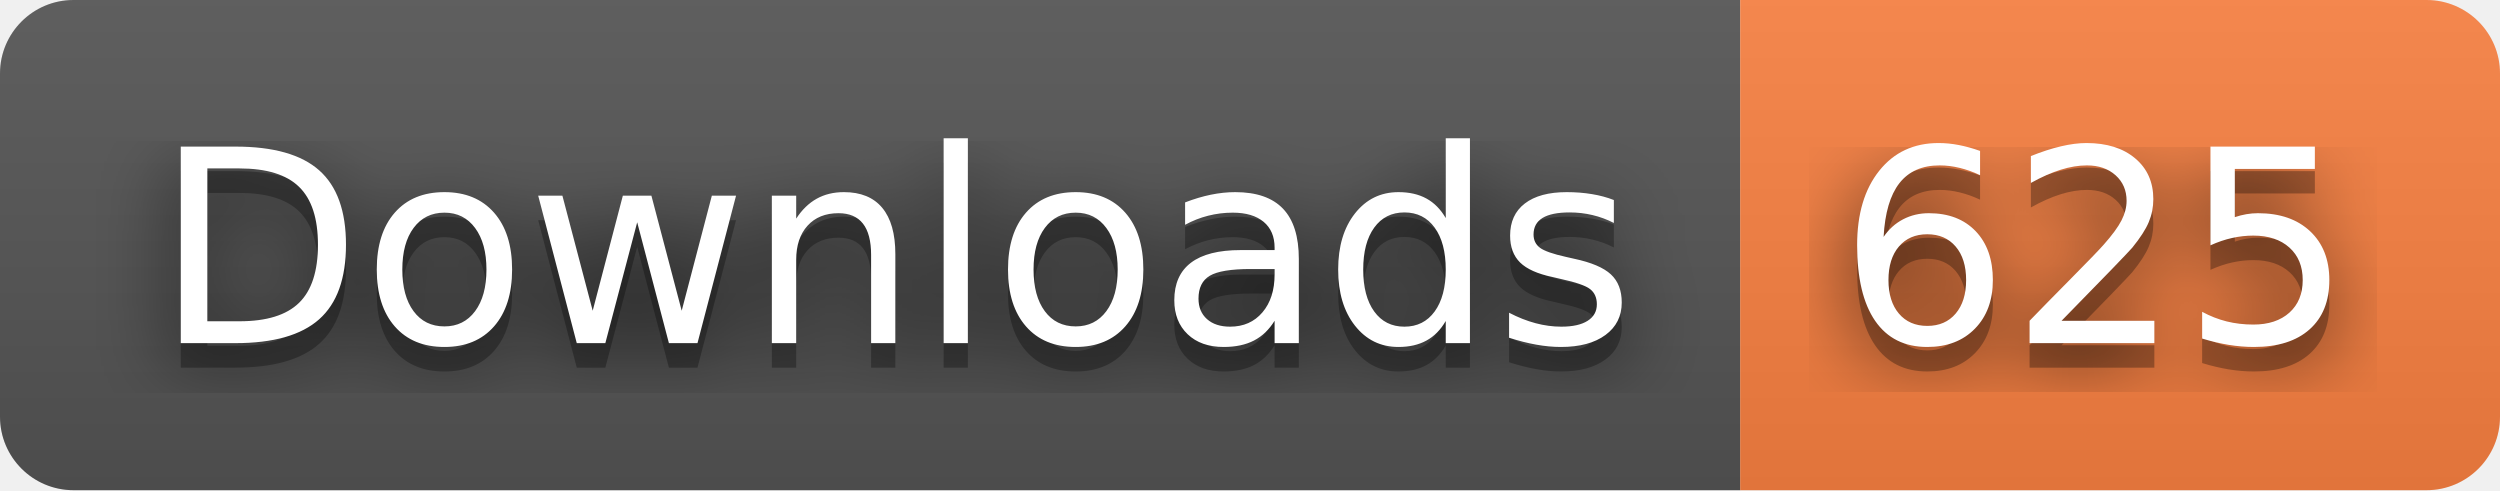
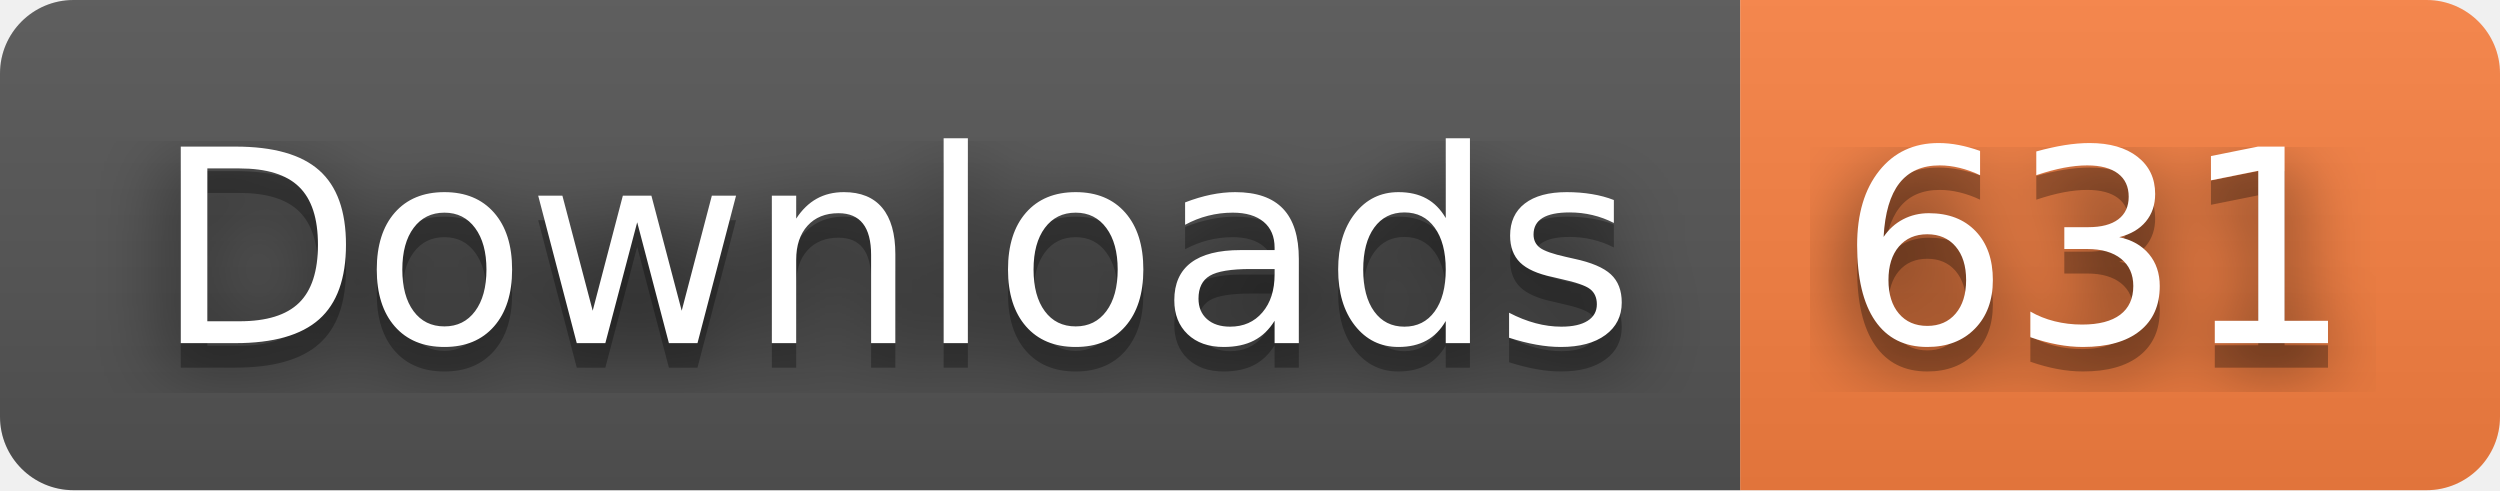
- <svg xmlns="http://www.w3.org/2000/svg" width="102" height="20" role="img" aria-label="Downloads: 625">
+ <svg xmlns="http://www.w3.org/2000/svg" width="102" height="20" role="img" aria-label="Downloads: 631">
  <filter id="blur">
    <feGaussianBlur stdDeviation="16" />
  </filter>
  <linearGradient id="s" x2="0" y2="100%">
    <stop offset="0" stop-color="#bbb" stop-opacity=".1" />
    <stop offset="1" stop-opacity=".1" />
  </linearGradient>
  <clipPath id="r">
    <rect width="102" height="20" rx="3" />
  </clipPath>
  <g clip-path="url(#r)">
    <rect width="71" height="20" fill="#555" />
    <rect x="71" width="31" height="20" fill="#fa8142" />
    <rect width="102" height="20" fill="url(#s)" />
  </g>
  <g fill="#fff" text-anchor="middle" font-family="Verdana,Geneva,DejaVu Sans,sans-serif" text-rendering="geometricPrecision" font-size="110">
    <g transform="scale(.1)">
      <g aria-hidden="true" fill="#010101">
        <text x="365" y="150" fill-opacity=".8" filter="url(#blur)" textLength="610">Downloads</text>
        <text x="365" y="150" fill-opacity=".3" textLength="610">Downloads</text>
      </g>
      <text x="365" y="140" textLength="610">Downloads</text>
    </g>
    <g transform="scale(.1)">
      <g aria-hidden="true" fill="#010101">
-         <text x="855" y="150" fill-opacity=".8" filter="url(#blur)" textLength="210">625</text>
-         <text x="855" y="150" fill-opacity=".3" textLength="210">625</text>
+         <text x="855" y="150" fill-opacity=".8" filter="url(#blur)" textLength="210">631</text>
+         <text x="855" y="150" fill-opacity=".3" textLength="210">631</text>
      </g>
-       <text x="855" y="140" textLength="210">625</text>
+       <text x="855" y="140" textLength="210">631</text>
    </g>
  </g>
</svg>
